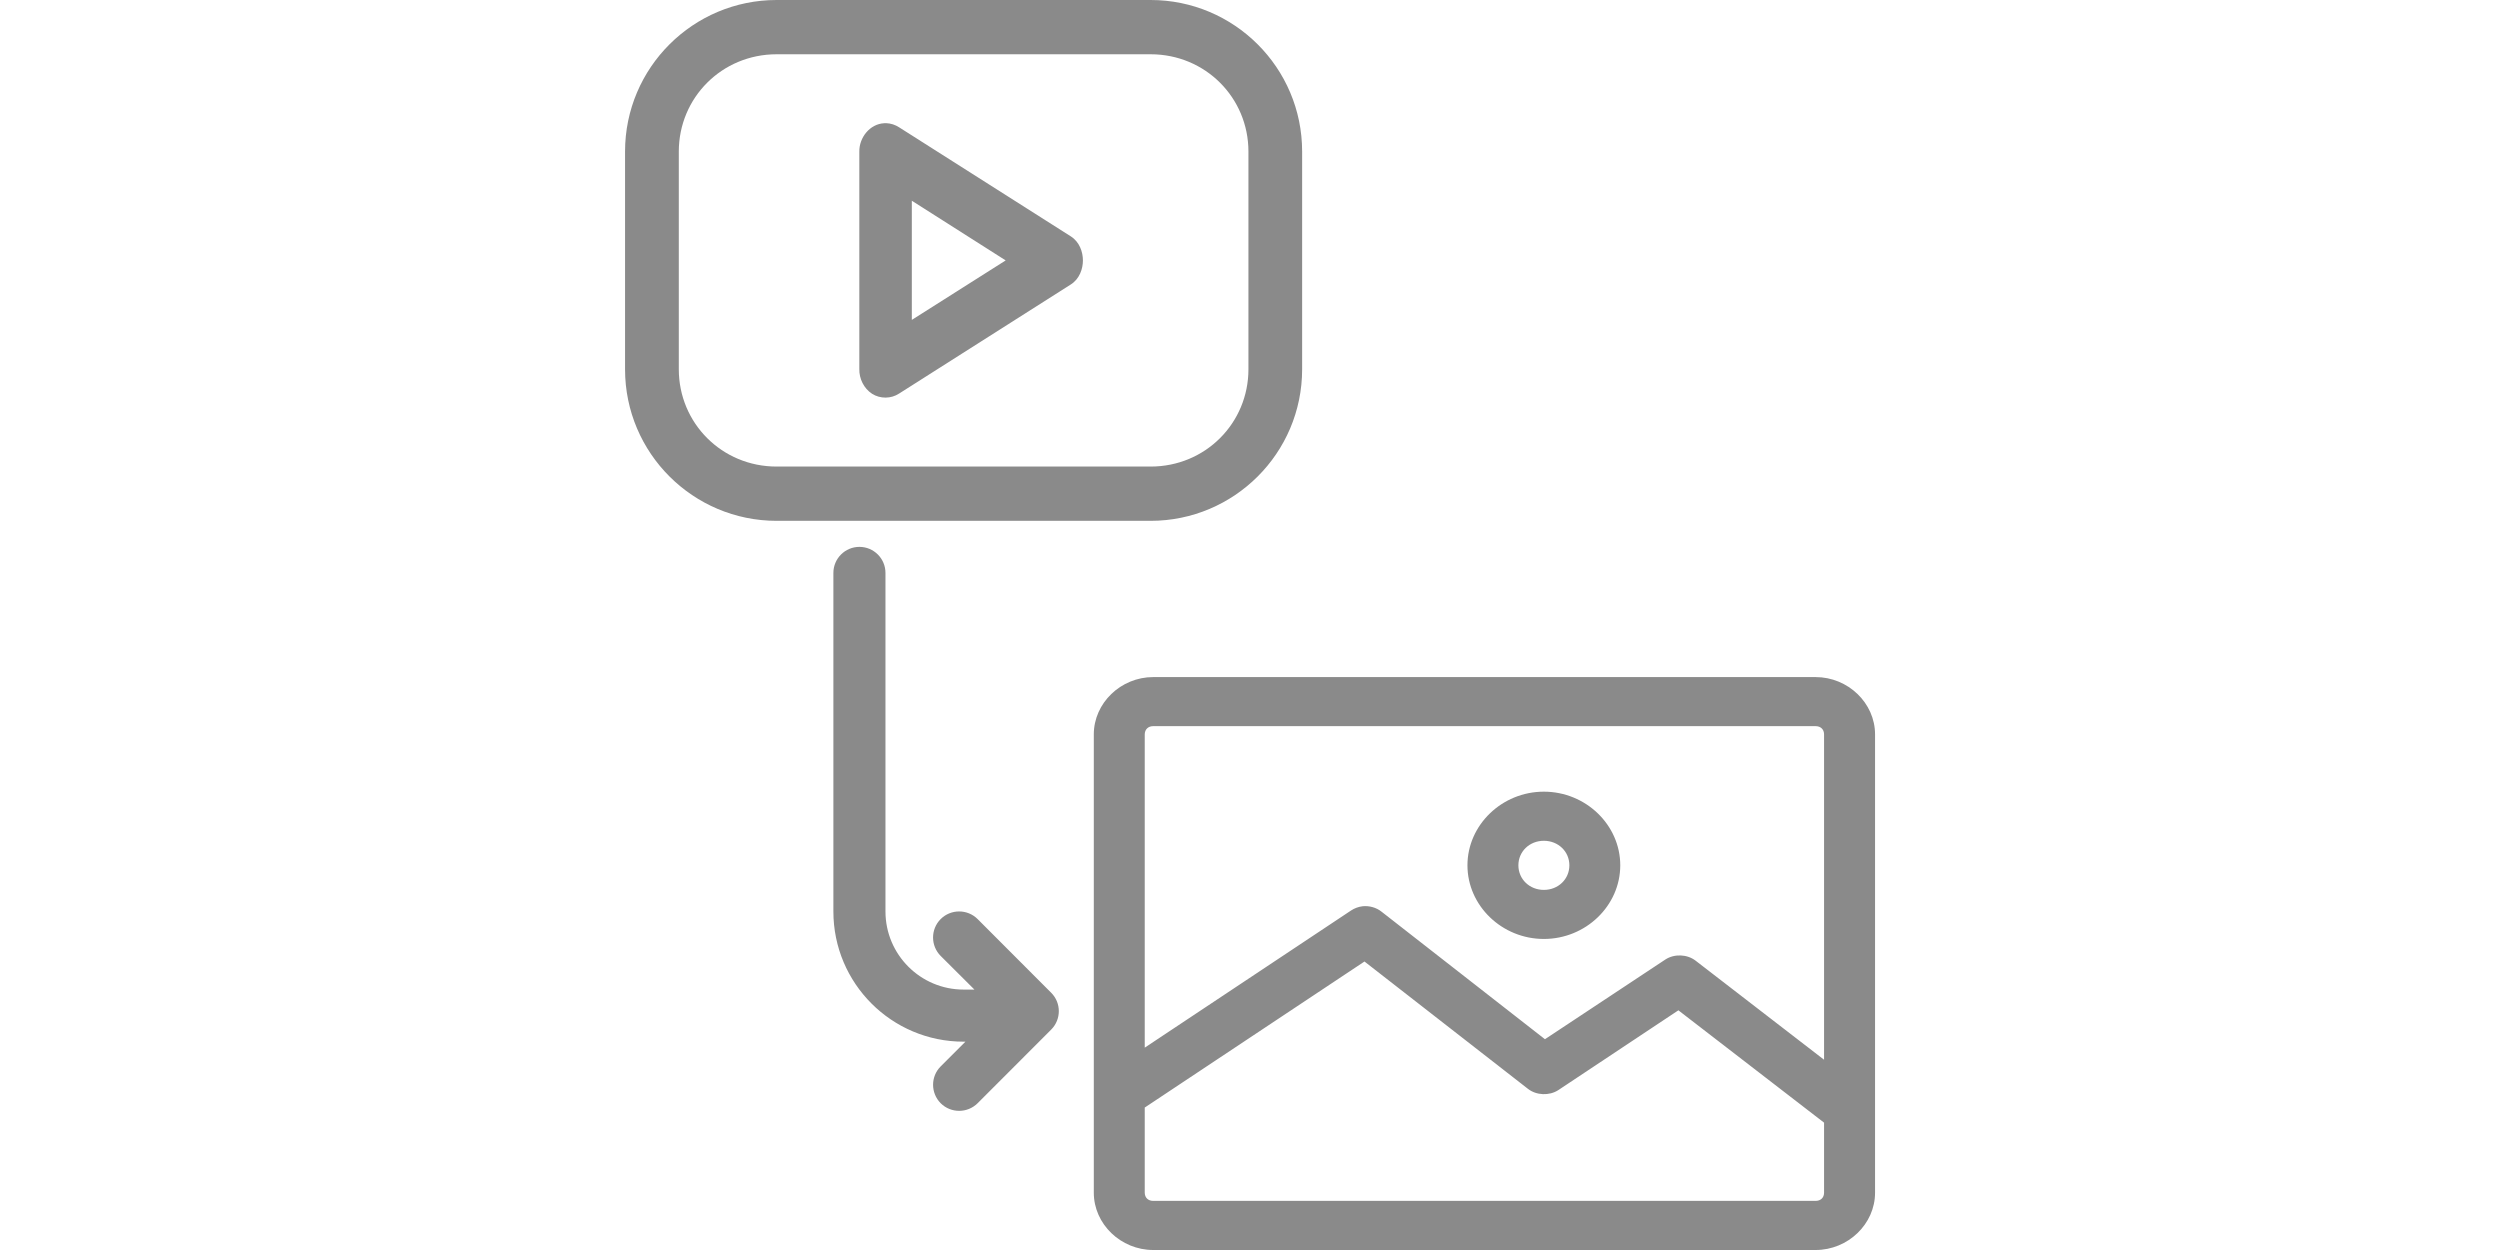
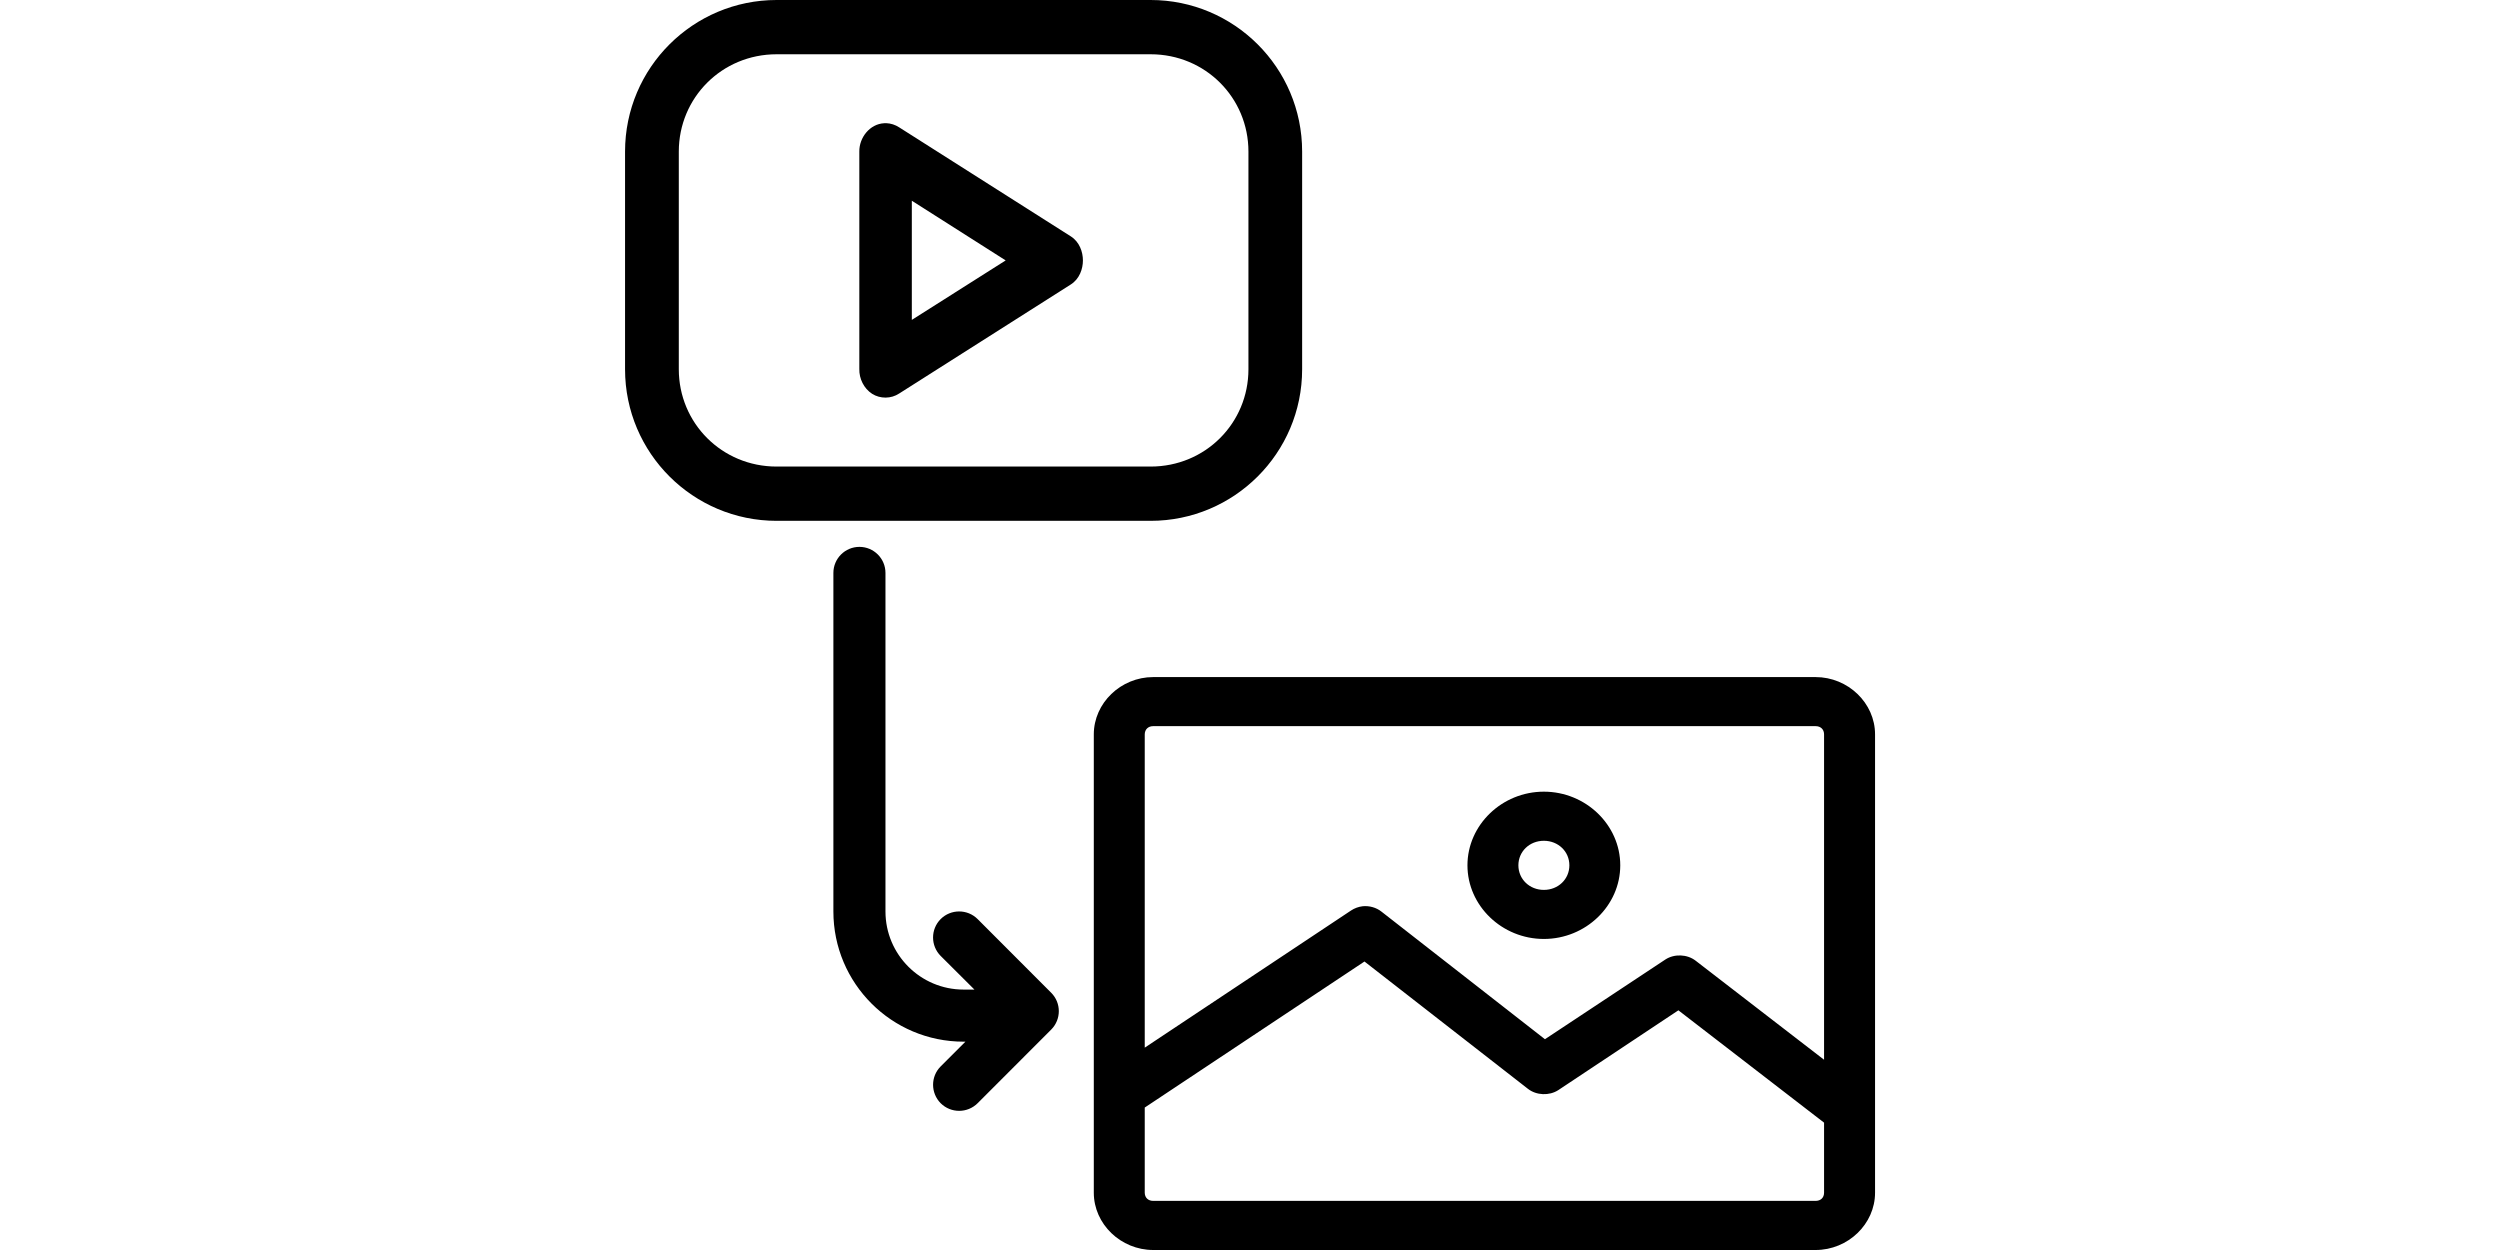
<svg xmlns="http://www.w3.org/2000/svg" width="48" height="24" viewBox="0 0 48 24" fill="none">
-   <path fill-rule="evenodd" clip-rule="evenodd" d="M34.859 13C35.483 13 36.001 13.499 36.001 14.1V22.9C36.001 23.501 35.483 24 34.859 24H22.142C21.519 24 21.001 23.501 21.001 22.9V14.1C21.001 13.499 21.519 13 22.142 13H34.859ZM21.979 21.265V22.9C21.98 22.995 22.044 23.057 22.142 23.057H34.859C34.958 23.057 35.022 22.995 35.022 22.9V21.555L32.225 19.398L29.918 20.931C29.746 21.042 29.498 21.032 29.337 20.906L26.198 18.461L21.979 21.265ZM16.501 10.5C16.777 10.5 17.001 10.724 17.001 11V17.5C17.001 18.328 17.673 19 18.501 19H18.709L18.061 18.354C17.866 18.158 17.866 17.842 18.061 17.646C18.257 17.451 18.574 17.451 18.77 17.646L20.183 19.061C20.378 19.256 20.378 19.572 20.183 19.768L18.77 21.182C18.574 21.377 18.257 21.377 18.061 21.182C17.867 20.986 17.866 20.67 18.061 20.475L18.536 20H18.501C17.12 20 16.001 18.881 16.001 17.5V11C16.001 10.724 16.225 10.5 16.501 10.5ZM22.142 13.942C22.044 13.942 21.98 14.005 21.979 14.1V20.115L25.938 17.483C26.005 17.438 26.082 17.41 26.162 17.4C26.291 17.387 26.424 17.424 26.524 17.503L29.663 19.953L31.976 18.422C32.148 18.31 32.395 18.32 32.557 18.446L35.022 20.347V14.1C35.022 14.005 34.958 13.942 34.859 13.942H22.142ZM29.642 15.2C30.447 15.2 31.109 15.839 31.109 16.614C31.109 17.39 30.447 18.028 29.642 18.028C28.838 18.028 28.175 17.39 28.175 16.614C28.175 15.839 28.838 15.2 29.642 15.2ZM29.642 16.143C29.367 16.143 29.153 16.349 29.153 16.614C29.153 16.88 29.367 17.086 29.642 17.086C29.918 17.086 30.132 16.88 30.132 16.614C30.132 16.349 29.918 16.143 29.642 16.143ZM22.092 0C23.692 0 25.001 1.298 25.001 2.91V7.09C25.001 8.702 23.692 10 22.092 10H14.911C13.31 10 12.001 8.702 12.001 7.09V2.91C12.001 1.298 13.31 0 14.911 0H22.092ZM14.911 1.042C13.86 1.042 13.033 1.876 13.033 2.91V7.09C13.033 8.124 13.86 8.958 14.911 8.958H22.092C23.143 8.958 23.97 8.124 23.97 7.09V2.91C23.97 1.876 23.143 1.042 22.092 1.042H14.911ZM17.015 2.365C17.103 2.368 17.189 2.396 17.264 2.445L20.556 4.536C20.728 4.643 20.792 4.84 20.792 5C20.792 5.16 20.728 5.357 20.556 5.464L17.265 7.555C17.108 7.659 16.902 7.66 16.744 7.561L16.743 7.56C16.587 7.459 16.494 7.271 16.499 7.084V2.91C16.495 2.644 16.699 2.38 16.976 2.366L17.015 2.365ZM17.507 6.142L19.309 5L17.507 3.854V6.142ZM20.5 5.226L20.523 5.194C20.53 5.183 20.536 5.171 20.542 5.159C20.531 5.183 20.517 5.206 20.5 5.226Z" fill="#8A8A8A" />
+   <path fill-rule="evenodd" clip-rule="evenodd" d="M34.859 13C35.483 13 36.001 13.499 36.001 14.1V22.9C36.001 23.501 35.483 24 34.859 24H22.142C21.519 24 21.001 23.501 21.001 22.9V14.1C21.001 13.499 21.519 13 22.142 13H34.859ZM21.979 21.265V22.9C21.98 22.995 22.044 23.057 22.142 23.057H34.859C34.958 23.057 35.022 22.995 35.022 22.9V21.555L32.225 19.398L29.918 20.931C29.746 21.042 29.498 21.032 29.337 20.906L26.198 18.461L21.979 21.265ZM16.501 10.5C16.777 10.5 17.001 10.724 17.001 11V17.5C17.001 18.328 17.673 19 18.501 19H18.709L18.061 18.354C17.866 18.158 17.866 17.842 18.061 17.646C18.257 17.451 18.574 17.451 18.77 17.646L20.183 19.061C20.378 19.256 20.378 19.572 20.183 19.768L18.77 21.182C18.574 21.377 18.257 21.377 18.061 21.182C17.867 20.986 17.866 20.67 18.061 20.475L18.536 20H18.501C17.12 20 16.001 18.881 16.001 17.5V11C16.001 10.724 16.225 10.5 16.501 10.5ZM22.142 13.942C22.044 13.942 21.98 14.005 21.979 14.1V20.115L25.938 17.483C26.005 17.438 26.082 17.41 26.162 17.4C26.291 17.387 26.424 17.424 26.524 17.503L29.663 19.953L31.976 18.422C32.148 18.31 32.395 18.32 32.557 18.446L35.022 20.347V14.1C35.022 14.005 34.958 13.942 34.859 13.942H22.142ZM29.642 15.2C30.447 15.2 31.109 15.839 31.109 16.614C31.109 17.39 30.447 18.028 29.642 18.028C28.838 18.028 28.175 17.39 28.175 16.614C28.175 15.839 28.838 15.2 29.642 15.2ZM29.642 16.143C29.367 16.143 29.153 16.349 29.153 16.614C29.153 16.88 29.367 17.086 29.642 17.086C29.918 17.086 30.132 16.88 30.132 16.614C30.132 16.349 29.918 16.143 29.642 16.143ZM22.092 0C23.692 0 25.001 1.298 25.001 2.91V7.09C25.001 8.702 23.692 10 22.092 10H14.911C13.31 10 12.001 8.702 12.001 7.09V2.91C12.001 1.298 13.31 0 14.911 0H22.092ZM14.911 1.042C13.86 1.042 13.033 1.876 13.033 2.91V7.09C13.033 8.124 13.86 8.958 14.911 8.958H22.092C23.143 8.958 23.97 8.124 23.97 7.09V2.91C23.97 1.876 23.143 1.042 22.092 1.042H14.911ZM17.015 2.365C17.103 2.368 17.189 2.396 17.264 2.445L20.556 4.536C20.728 4.643 20.792 4.84 20.792 5C20.792 5.16 20.728 5.357 20.556 5.464L17.265 7.555C17.108 7.659 16.902 7.66 16.744 7.561L16.743 7.56C16.587 7.459 16.494 7.271 16.499 7.084V2.91C16.495 2.644 16.699 2.38 16.976 2.366L17.015 2.365ZM17.507 6.142L19.309 5L17.507 3.854V6.142ZM20.5 5.226L20.523 5.194C20.53 5.183 20.536 5.171 20.542 5.159C20.531 5.183 20.517 5.206 20.5 5.226Z" fill="currentColor" />
</svg>
